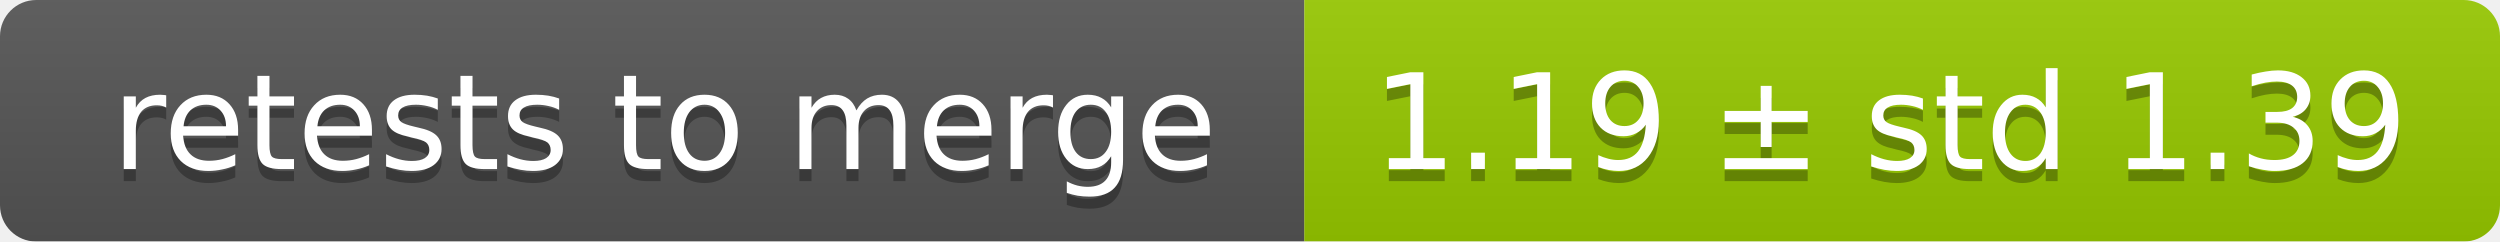
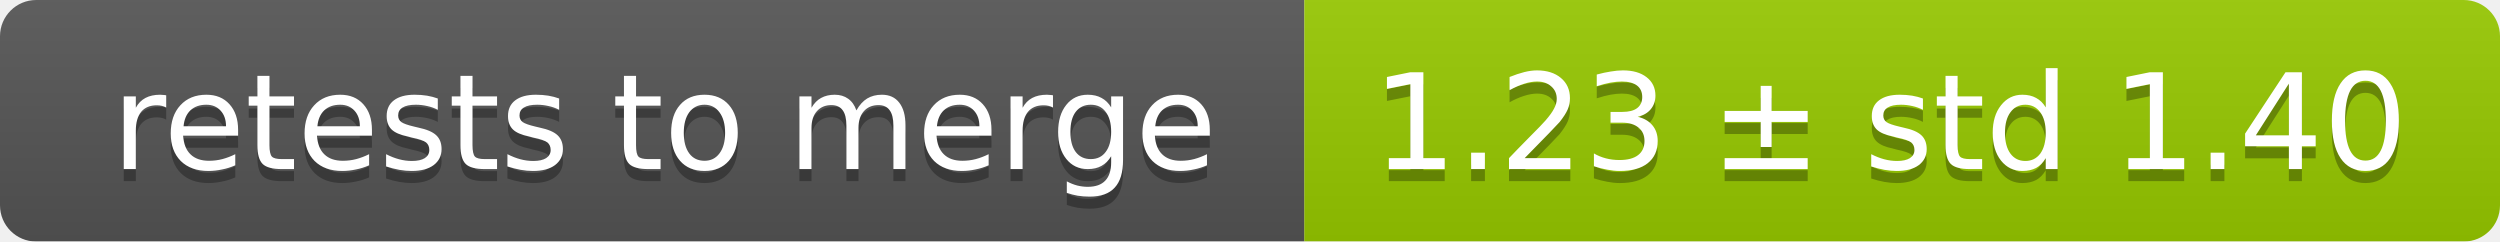
<svg xmlns="http://www.w3.org/2000/svg" width="207" height="20">
  <linearGradient id="smooth" x2="0" y2="100%">
    <stop offset="0" stop-color="#bbb" stop-opacity=".1" />
    <stop offset="1" stop-opacity=".1" />
  </linearGradient>
  <mask id="round">
    <rect width="207" height="20" rx="3" fill="#fff" />
  </mask>
  <g mask="url(#round)">
    <rect width="108" height="20" fill="#555" />
    <rect x="108" width="99" height="20" fill="#97ca00" />
    <rect width="207" height="20" fill="url(#smooth)" />
  </g>
  <g fill="#fff" text-anchor="middle" font-family="DejaVu Sans,Verdana,Geneva,sans-serif" font-size="11">
    <text x="55" y="15" fill="#010101" fill-opacity=".3">retests to merge</text>
    <text x="55" y="14">retests to merge</text>
-     <text x="156.5" y="15" fill="#010101" fill-opacity=".3">1.19 ± std 1.39</text>
-     <text x="156.5" y="14">1.19 ± std 1.39</text>
+     <text x="156.5" y="15" fill="#010101" fill-opacity=".3">1.23 ± std 1.40</text>
+     <text x="156.5" y="14">1.23 ± std 1.40</text>
  </g>
</svg>
